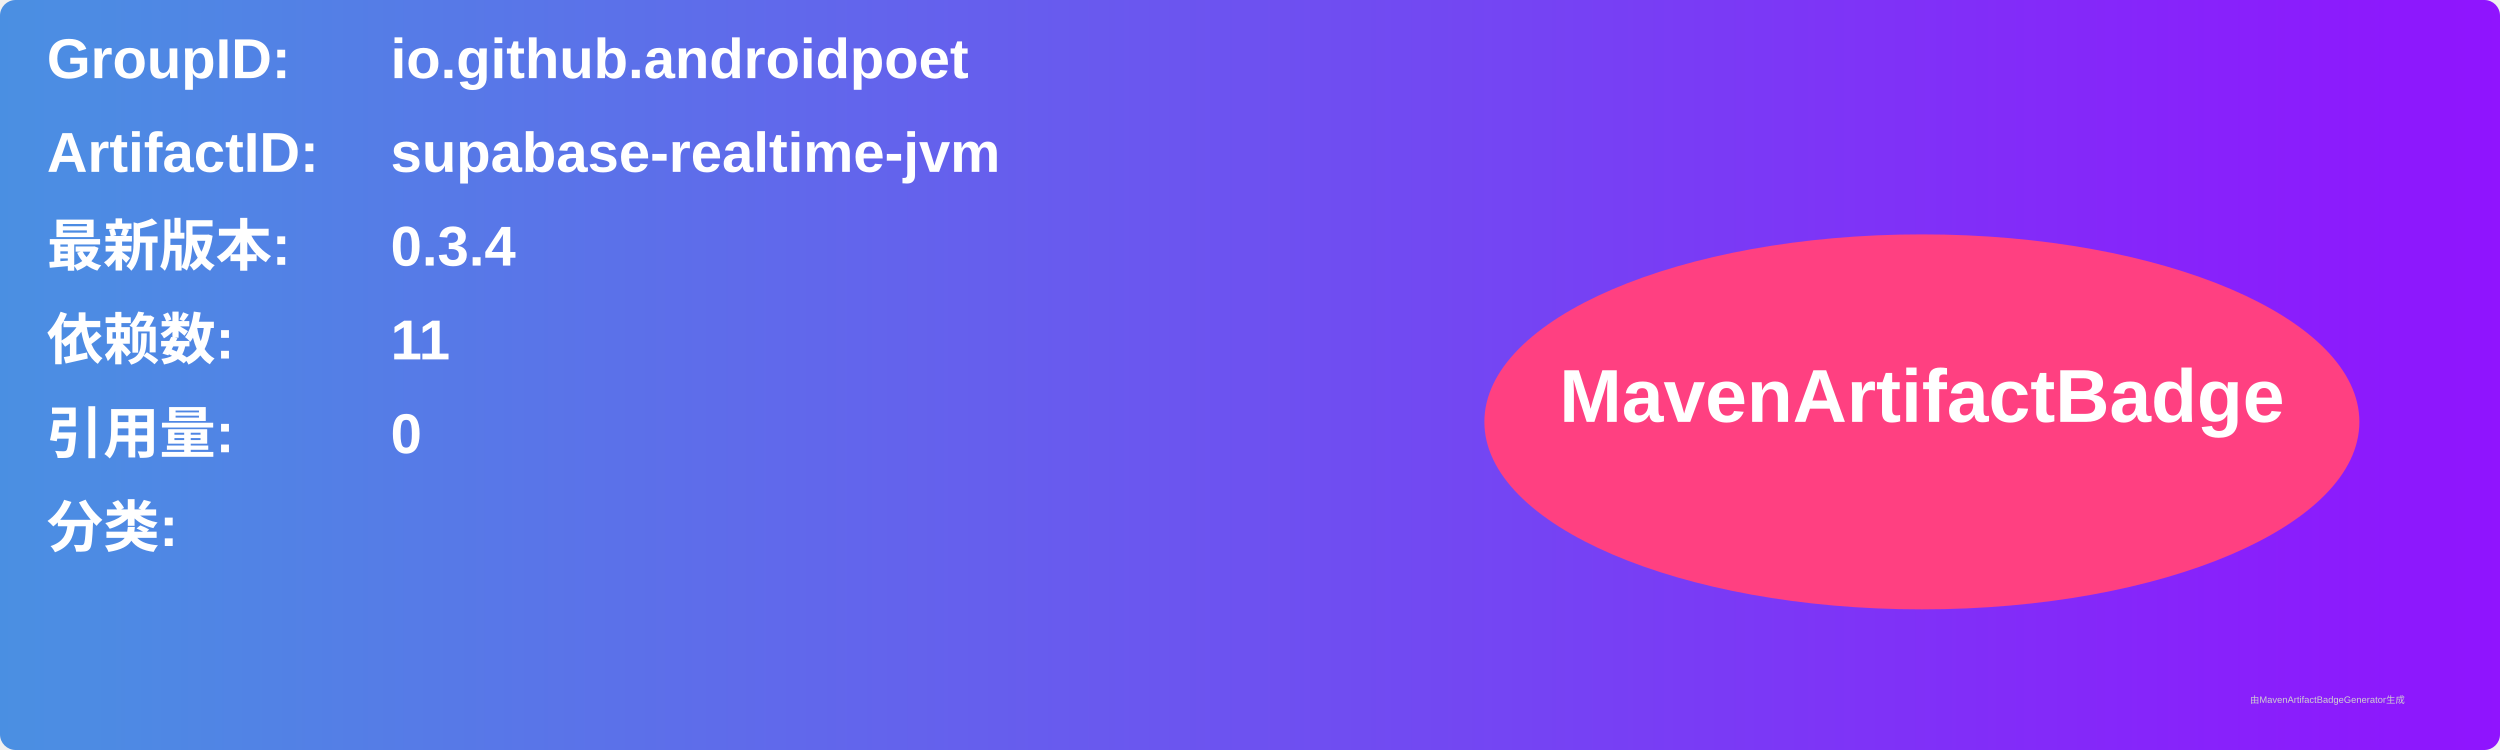
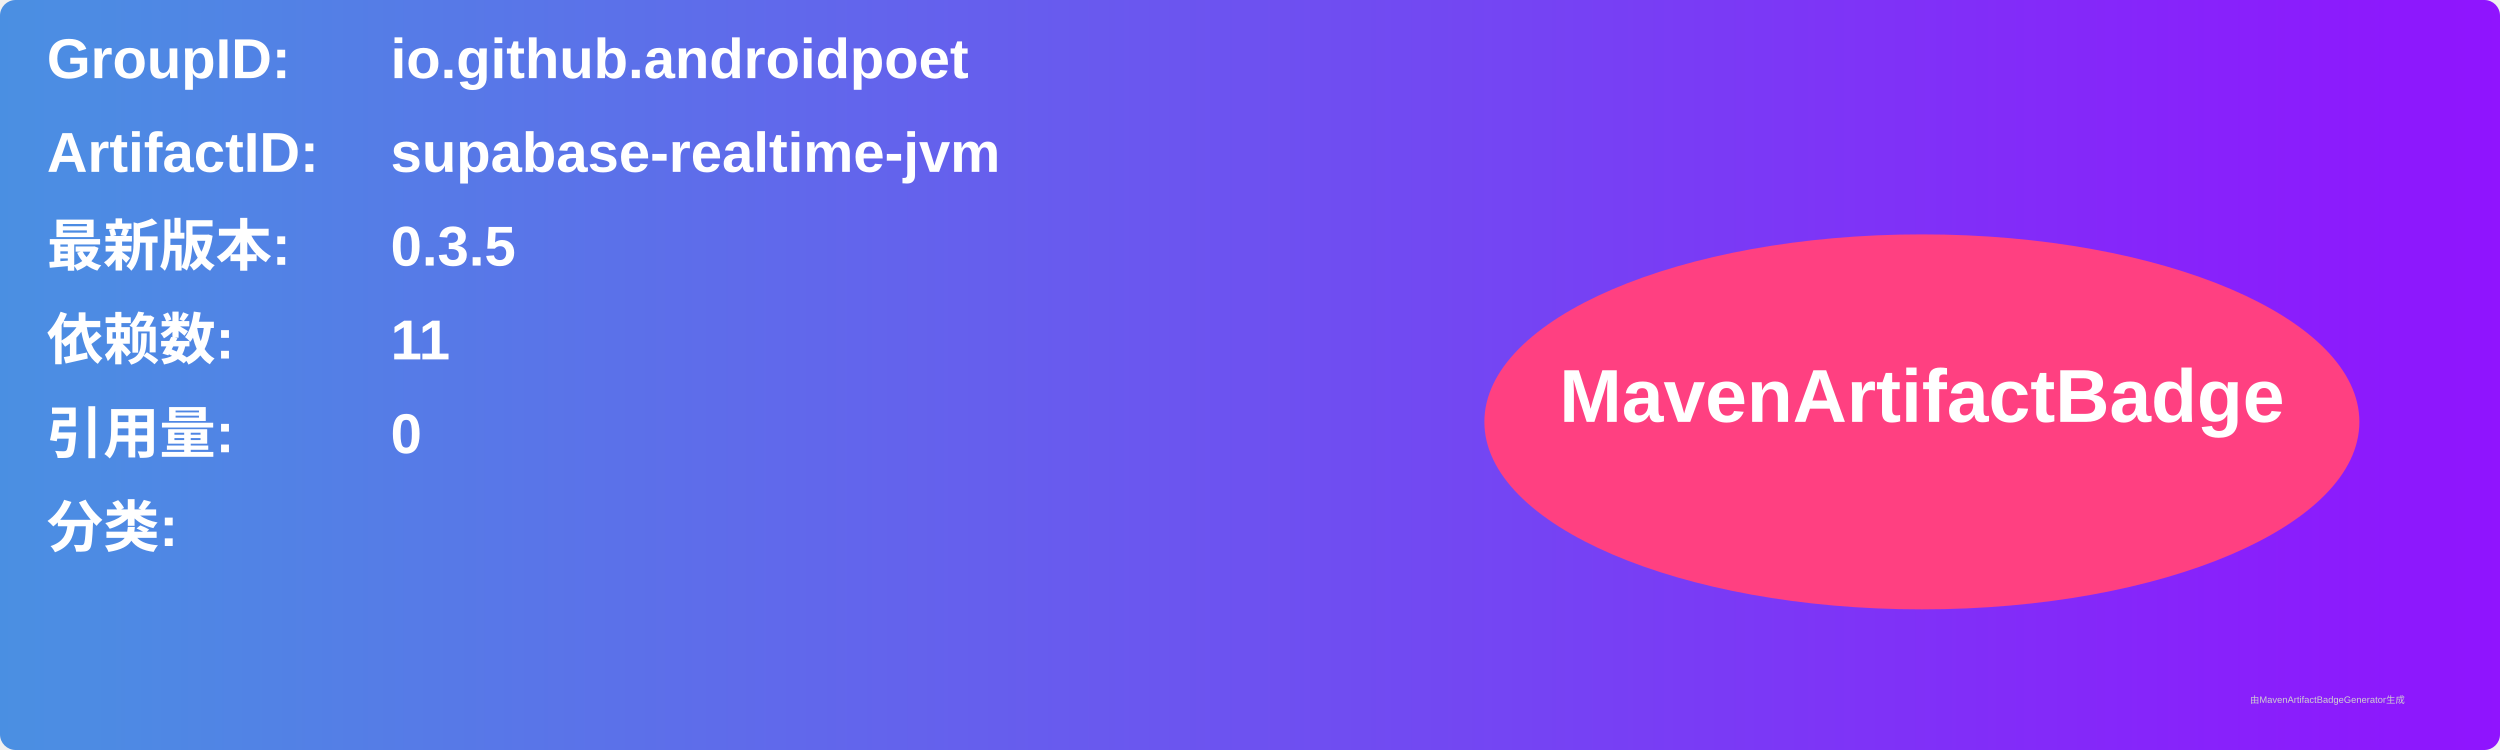
<svg xmlns="http://www.w3.org/2000/svg" width="800" height="240" viewBox="0 0 800 240">
  <linearGradient id="grad" x1="0%" y1="0%" x2="100%" y2="0%">
    <stop offset="0%" stop-color="#4a90e2" />
    <stop offset="100%" stop-color="#9013fe" />
  </linearGradient>
  <rect width="100%" height="100%" rx="5" ry="5" fill="url(#grad)" />
  <g transform="translate(15, 15)">
    <text x="0" y="10" font-family="Arial" font-size="18" fill="white" font-weight="bold" width="260">GroupID:</text>
    <text x="110" y="10" font-family="Arial" font-size="18" fill="white" font-weight="bold" width="460">io.github.androidpoet</text>
    <text x="0" y="40" font-family="Arial" font-size="18" fill="white" font-weight="bold" width="260">ArtifactID:</text>
    <text x="110" y="40" font-family="Arial" font-size="18" fill="white" font-weight="bold" width="460">supabase-realtime-jvm</text>
    <text x="0" y="70" font-family="Arial" font-size="18" fill="white" font-weight="bold">最新版本:</text>
    <text x="110" y="70" font-family="Arial" font-size="18" fill="white" font-weight="bold">
-       <tspan font-weight="bold">0.3.4</tspan>
+       <tspan font-weight="bold">0.3.5</tspan>
    </text>
    <text x="0" y="100" font-family="Arial" font-size="18" fill="white" font-weight="bold">依赖数: </text>
    <text x="110" y="100" font-family="Arial" font-size="18" fill="white">
      <tspan font-weight="bold">11</tspan>
    </text>
    <text x="0" y="130" font-family="Arial" font-size="18" fill="white" font-weight="bold">引用量: </text>
    <text x="110" y="130" font-family="Arial" font-size="18" fill="white">
      <tspan font-weight="bold">0</tspan>
    </text>
    <text x="0" y="160" font-family="Arial" font-size="18" fill="white" font-weight="bold">分类:</text>
    <text x="10" y="190" font-family="Arial" font-size="10" fill="white">
      <tspan font-weight="bold" />
    </text>
    <ellipse cx="600" cy="120" rx="140" ry="60" fill="#ff4081" />
    <text x="600" y="120" text-anchor="middle" font-family="Arial" font-size="24" fill="white" font-weight="bold">MavenArtifactBadge</text>
  </g>
  <text x="720" y="225" font-family="Arial" font-size="3" fill="#d0d0d0">由MavenArtifactBadgeGenerator生成</text>
</svg>
